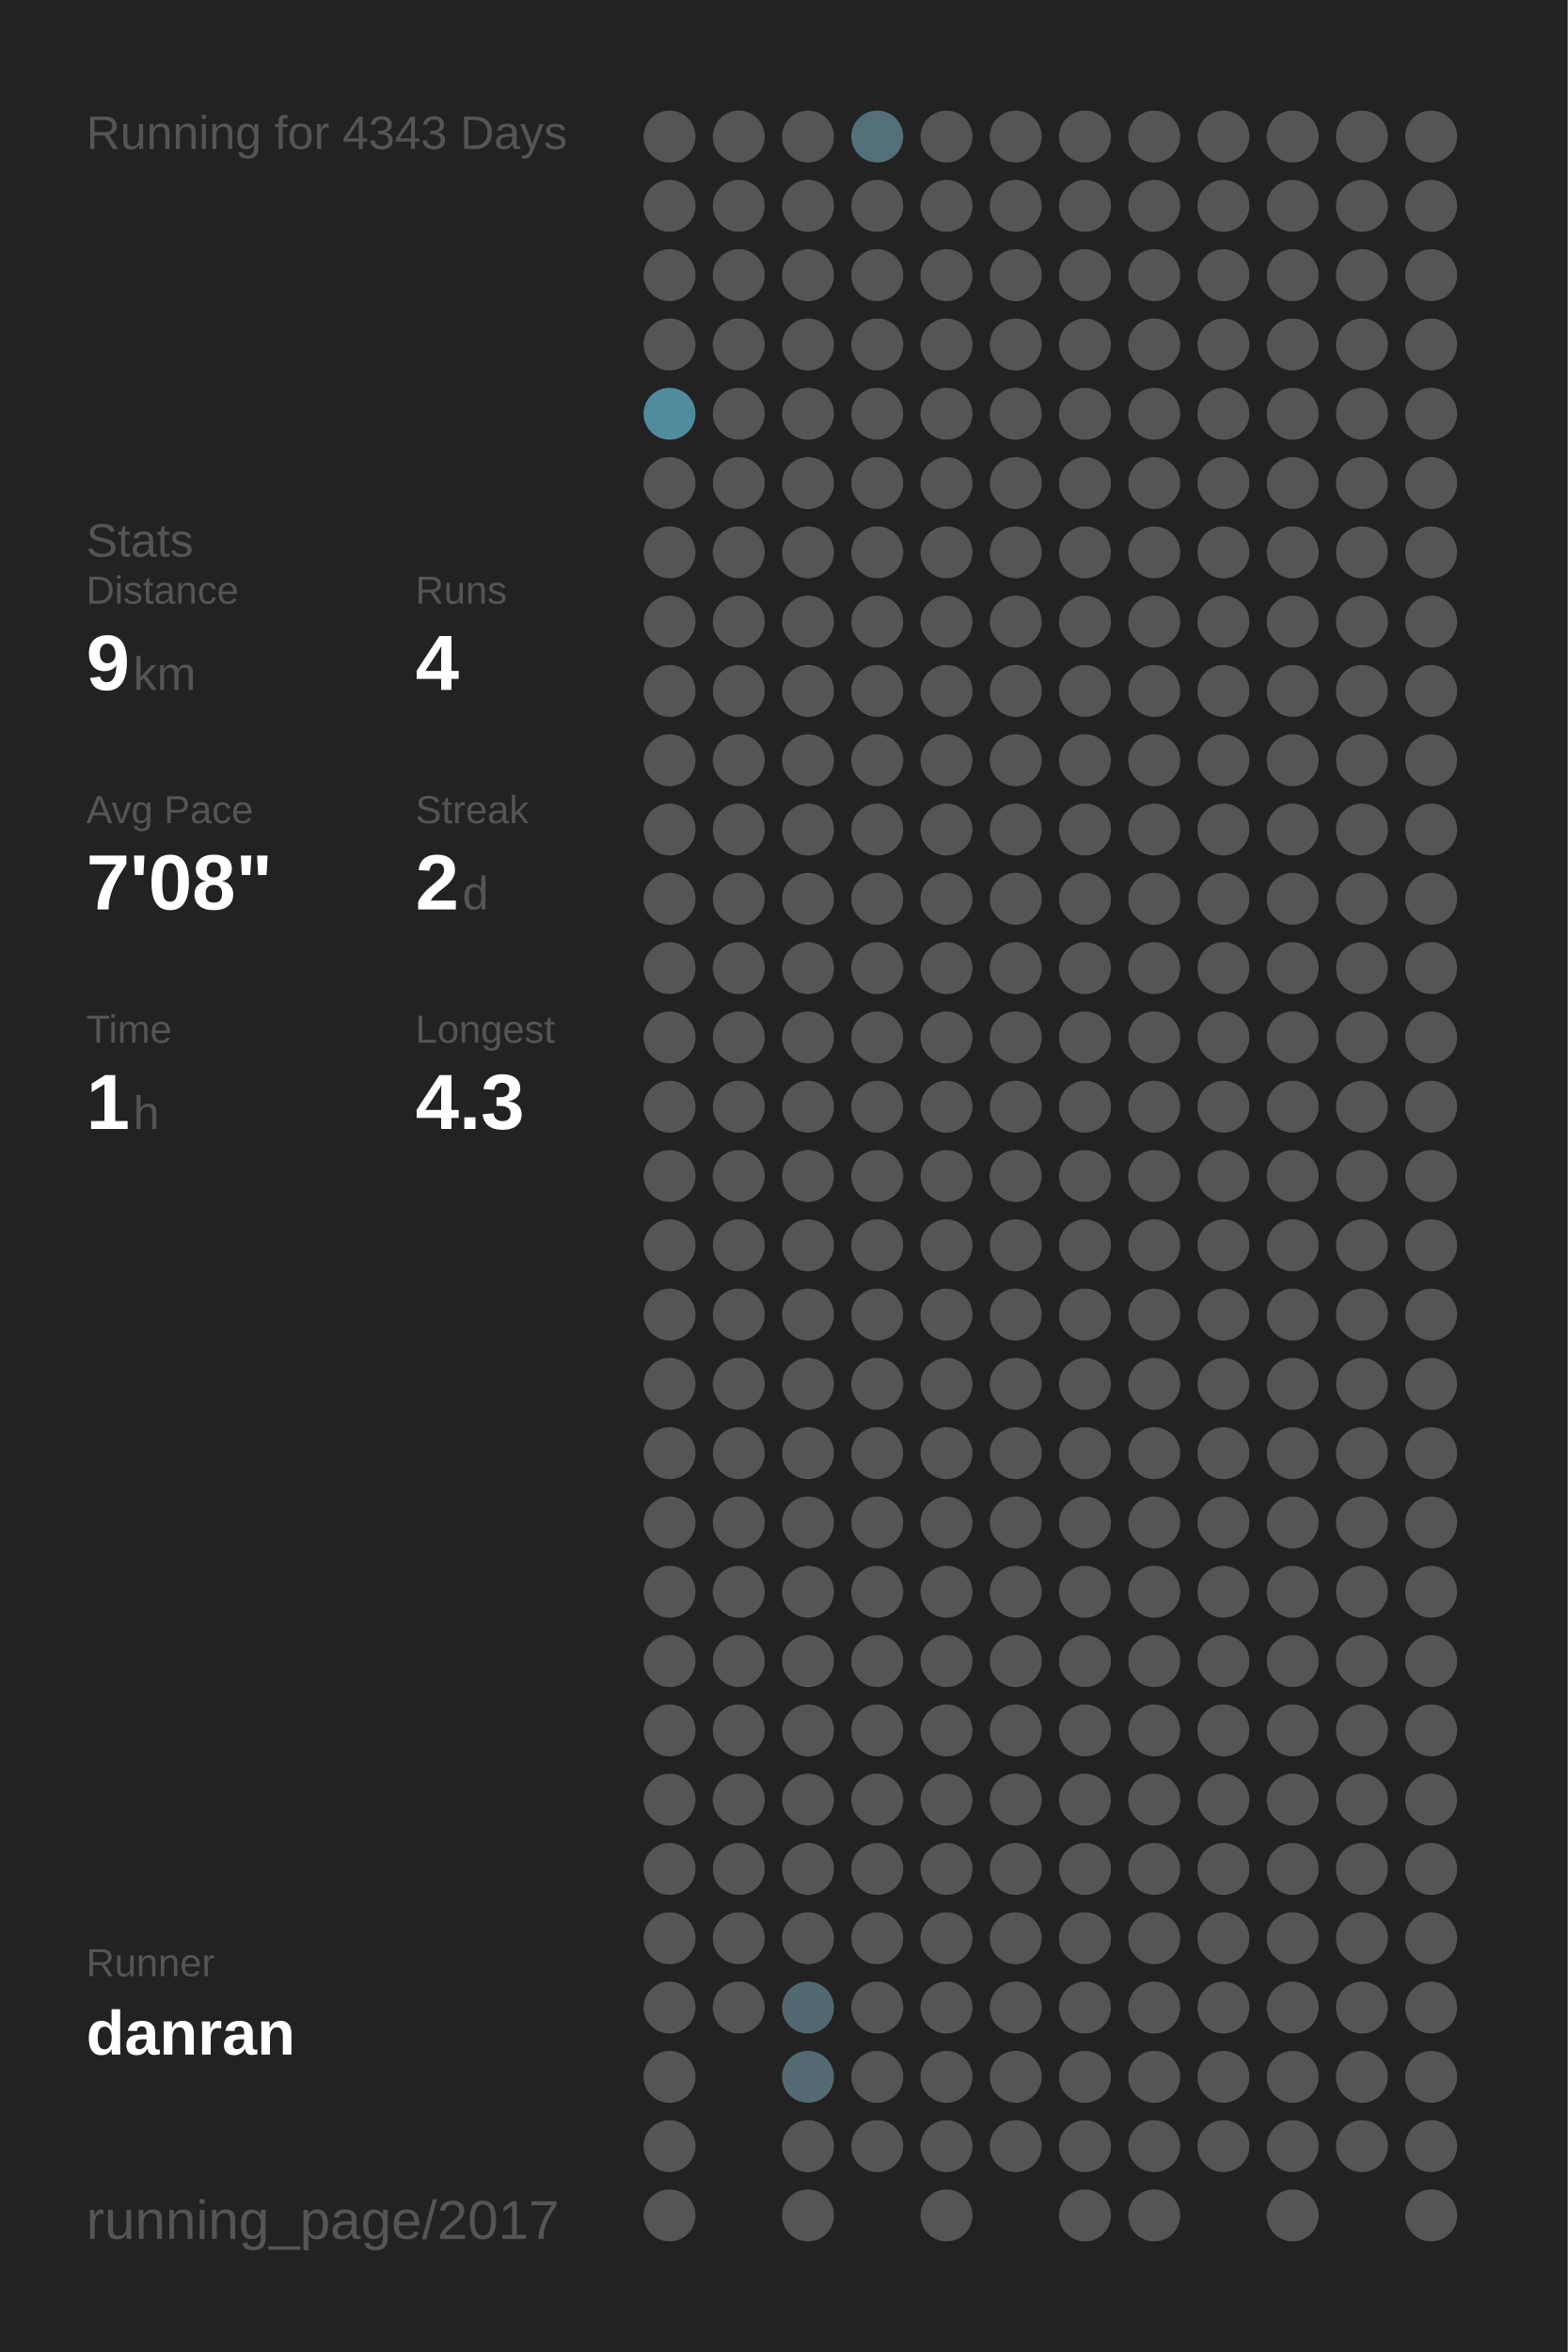
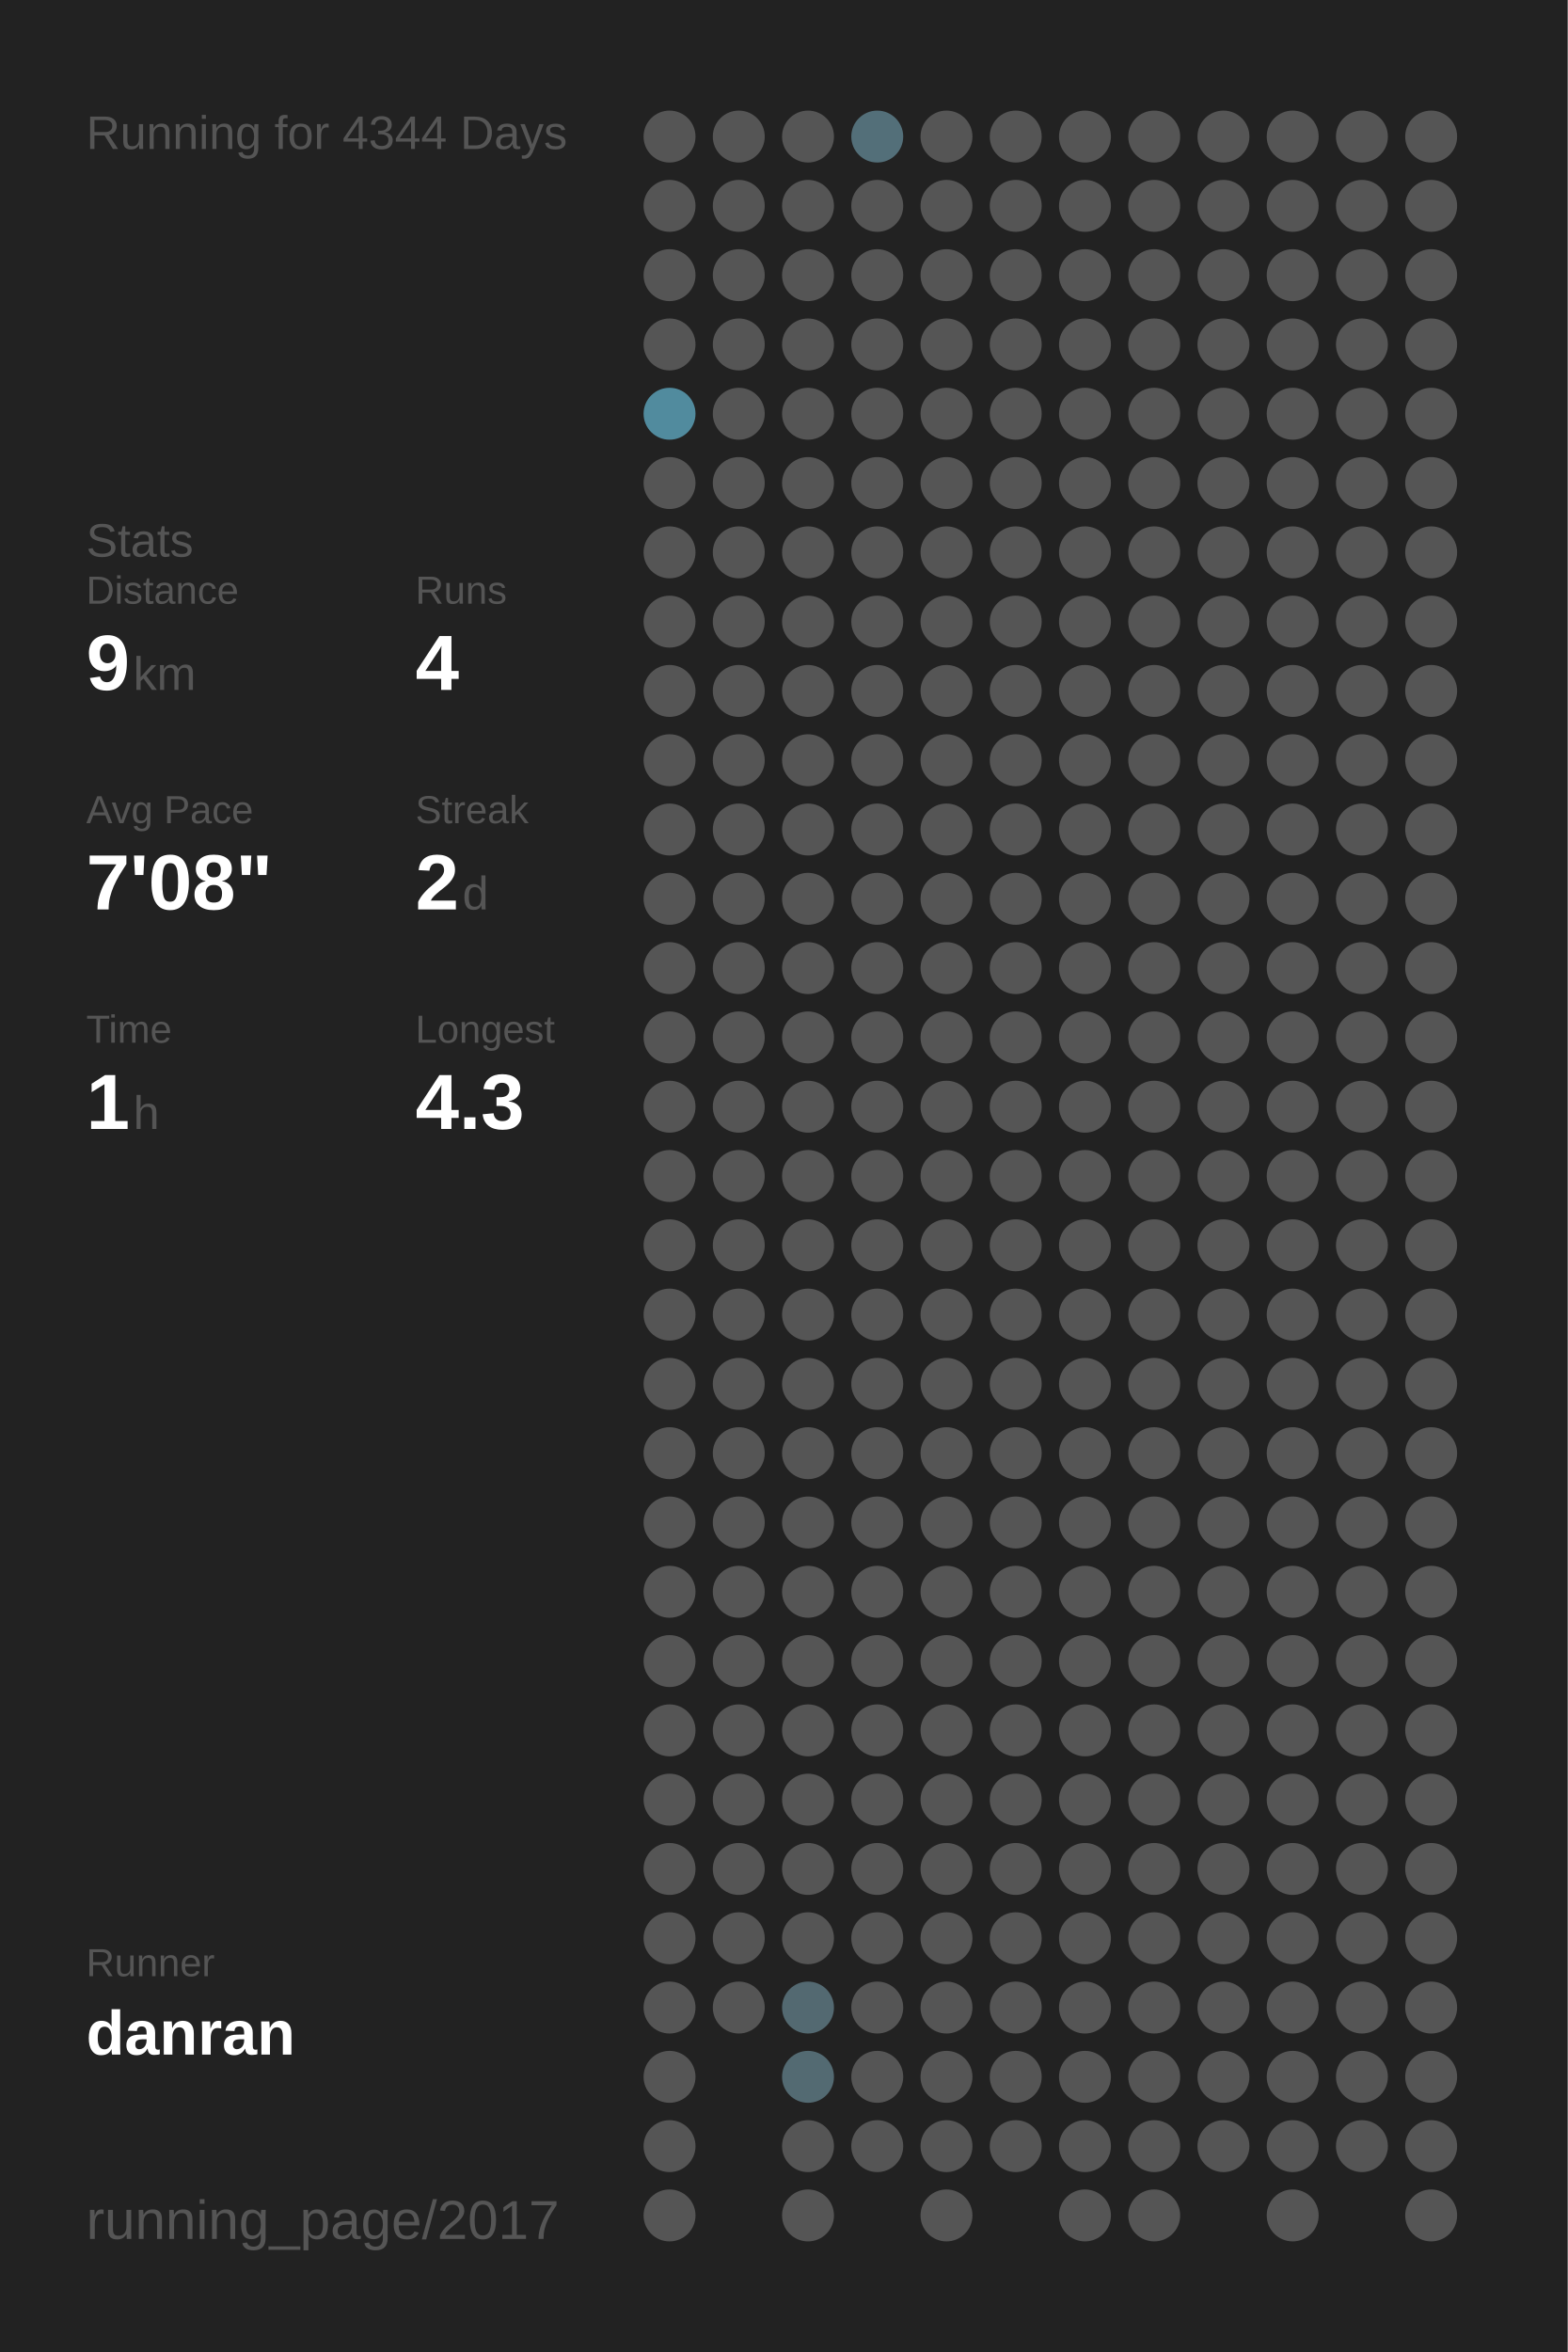
<svg xmlns="http://www.w3.org/2000/svg" baseProfile="full" height="300mm" version="1.1" viewBox="0,0,200,300" width="200mm">
  <defs />
  <rect fill="#222222" height="300" width="200" x="0" y="0" />
-   <text fill="#555555" style="font-size:6px; font-family:Arial;" x="11" y="19">Running for 4343 Days</text>
+   <text fill="#555555" style="font-size:6px; font-family:Arial;" x="11" y="19">Running for 4344 Days</text>
  <text fill="#555555" style="font-size:6px; font-family:Arial;" x="11" y="71">Stats</text>
  <text fill="#555555" style="font-size:5px; font-family:Arial;" x="11" y="77">Distance</text>
  <text fill="#FFFFFF" style="font-size:10px; font-family:Arial; font-weight:bold;" x="11" y="88">9</text>
  <text fill="#555555" style="font-size:6px; font-family:Arial;" x="17" y="88">km</text>
  <text fill="#555555" style="font-size:5px; font-family:Arial;" x="53" y="77">Runs</text>
  <text fill="#FFFFFF" style="font-size:10px; font-family:Arial; font-weight:bold;" x="53" y="88">4</text>
  <text fill="#555555" style="font-size:5px; font-family:Arial;" x="11" y="105">Avg Pace</text>
  <text fill="#FFFFFF" style="font-size:10px; font-family:Arial; font-weight:bold;" x="11" y="116">7'08"</text>
  <text fill="#555555" style="font-size:5px; font-family:Arial;" x="53" y="105">Streak</text>
  <text fill="#FFFFFF" style="font-size:10px; font-family:Arial; font-weight:bold;" x="53" y="116">2</text>
  <text fill="#555555" style="font-size:6px; font-family:Arial;" x="59" y="116">d</text>
  <text fill="#555555" style="font-size:5px; font-family:Arial;" x="11" y="133">Time</text>
  <text fill="#FFFFFF" style="font-size:10px; font-family:Arial; font-weight:bold;" x="11" y="144">1</text>
  <text fill="#555555" style="font-size:6px; font-family:Arial;" x="17" y="144">h</text>
  <text fill="#555555" style="font-size:5px; font-family:Arial;" x="53" y="133">Longest</text>
  <text fill="#FFFFFF" style="font-size:10px; font-family:Arial; font-weight:bold;" x="53" y="144">4.3</text>
  <text fill="#555555" style="font-size:5px; font-family:Arial;" x="11" y="252.065">Runner</text>
  <text fill="#FFFFFF" style="font-size:8px; font-family:Arial; font-weight:bold;" x="11" y="262.065">danran</text>
  <text fill="#555555" style="font-size:7px; font-family:Arial;" x="11" y="285.581">running_page/2017</text>
  <circle cx="85.417" cy="17.419" fill="#555555" r="3.312" />
  <circle cx="85.417" cy="26.258" fill="#555555" r="3.312" />
  <circle cx="85.417" cy="35.097" fill="#555555" r="3.312" />
  <circle cx="85.417" cy="43.935" fill="#555555" r="3.312" />
  <circle cx="85.417" cy="52.774" fill="#518b9e" r="3.312" />
  <circle cx="85.417" cy="61.613" fill="#555555" r="3.312" />
  <circle cx="85.417" cy="70.452" fill="#555555" r="3.312" />
  <circle cx="85.417" cy="79.29" fill="#555555" r="3.312" />
  <circle cx="85.417" cy="88.129" fill="#555555" r="3.312" />
  <circle cx="85.417" cy="96.968" fill="#555555" r="3.312" />
  <circle cx="85.417" cy="105.806" fill="#555555" r="3.312" />
  <circle cx="85.417" cy="114.645" fill="#555555" r="3.312" />
  <circle cx="85.417" cy="123.484" fill="#555555" r="3.312" />
  <circle cx="85.417" cy="132.323" fill="#555555" r="3.312" />
  <circle cx="85.417" cy="141.161" fill="#555555" r="3.312" />
  <circle cx="85.417" cy="150" fill="#555555" r="3.312" />
  <circle cx="85.417" cy="158.839" fill="#555555" r="3.312" />
  <circle cx="85.417" cy="167.677" fill="#555555" r="3.312" />
  <circle cx="85.417" cy="176.516" fill="#555555" r="3.312" />
  <circle cx="85.417" cy="185.355" fill="#555555" r="3.312" />
  <circle cx="85.417" cy="194.194" fill="#555555" r="3.312" />
  <circle cx="85.417" cy="203.032" fill="#555555" r="3.312" />
  <circle cx="85.417" cy="211.871" fill="#555555" r="3.312" />
  <circle cx="85.417" cy="220.71" fill="#555555" r="3.312" />
  <circle cx="85.417" cy="229.548" fill="#555555" r="3.312" />
  <circle cx="85.417" cy="238.387" fill="#555555" r="3.312" />
  <circle cx="85.417" cy="247.226" fill="#555555" r="3.312" />
  <circle cx="85.417" cy="256.065" fill="#555555" r="3.312" />
  <circle cx="85.417" cy="264.903" fill="#555555" r="3.312" />
  <circle cx="85.417" cy="273.742" fill="#555555" r="3.312" />
  <circle cx="85.417" cy="282.581" fill="#555555" r="3.312" />
  <circle cx="94.25" cy="17.419" fill="#555555" r="3.312" />
  <circle cx="94.25" cy="26.258" fill="#555555" r="3.312" />
  <circle cx="94.25" cy="35.097" fill="#555555" r="3.312" />
  <circle cx="94.25" cy="43.935" fill="#555555" r="3.312" />
  <circle cx="94.25" cy="52.774" fill="#555555" r="3.312" />
  <circle cx="94.25" cy="61.613" fill="#555555" r="3.312" />
  <circle cx="94.25" cy="70.452" fill="#555555" r="3.312" />
  <circle cx="94.25" cy="79.29" fill="#555555" r="3.312" />
  <circle cx="94.25" cy="88.129" fill="#555555" r="3.312" />
  <circle cx="94.25" cy="96.968" fill="#555555" r="3.312" />
  <circle cx="94.25" cy="105.806" fill="#555555" r="3.312" />
  <circle cx="94.25" cy="114.645" fill="#555555" r="3.312" />
  <circle cx="94.25" cy="123.484" fill="#555555" r="3.312" />
  <circle cx="94.25" cy="132.323" fill="#555555" r="3.312" />
  <circle cx="94.25" cy="141.161" fill="#555555" r="3.312" />
  <circle cx="94.25" cy="150" fill="#555555" r="3.312" />
  <circle cx="94.25" cy="158.839" fill="#555555" r="3.312" />
  <circle cx="94.25" cy="167.677" fill="#555555" r="3.312" />
  <circle cx="94.25" cy="176.516" fill="#555555" r="3.312" />
  <circle cx="94.25" cy="185.355" fill="#555555" r="3.312" />
  <circle cx="94.25" cy="194.194" fill="#555555" r="3.312" />
  <circle cx="94.25" cy="203.032" fill="#555555" r="3.312" />
  <circle cx="94.25" cy="211.871" fill="#555555" r="3.312" />
  <circle cx="94.25" cy="220.71" fill="#555555" r="3.312" />
  <circle cx="94.25" cy="229.548" fill="#555555" r="3.312" />
  <circle cx="94.25" cy="238.387" fill="#555555" r="3.312" />
  <circle cx="94.25" cy="247.226" fill="#555555" r="3.312" />
  <circle cx="94.25" cy="256.065" fill="#555555" r="3.312" />
  <circle cx="103.083" cy="17.419" fill="#555555" r="3.312" />
  <circle cx="103.083" cy="26.258" fill="#555555" r="3.312" />
  <circle cx="103.083" cy="35.097" fill="#555555" r="3.312" />
  <circle cx="103.083" cy="43.935" fill="#555555" r="3.312" />
  <circle cx="103.083" cy="52.774" fill="#555555" r="3.312" />
  <circle cx="103.083" cy="61.613" fill="#555555" r="3.312" />
  <circle cx="103.083" cy="70.452" fill="#555555" r="3.312" />
  <circle cx="103.083" cy="79.29" fill="#555555" r="3.312" />
  <circle cx="103.083" cy="88.129" fill="#555555" r="3.312" />
  <circle cx="103.083" cy="96.968" fill="#555555" r="3.312" />
  <circle cx="103.083" cy="105.806" fill="#555555" r="3.312" />
  <circle cx="103.083" cy="114.645" fill="#555555" r="3.312" />
  <circle cx="103.083" cy="123.484" fill="#555555" r="3.312" />
  <circle cx="103.083" cy="132.323" fill="#555555" r="3.312" />
  <circle cx="103.083" cy="141.161" fill="#555555" r="3.312" />
  <circle cx="103.083" cy="150" fill="#555555" r="3.312" />
  <circle cx="103.083" cy="158.839" fill="#555555" r="3.312" />
  <circle cx="103.083" cy="167.677" fill="#555555" r="3.312" />
  <circle cx="103.083" cy="176.516" fill="#555555" r="3.312" />
  <circle cx="103.083" cy="185.355" fill="#555555" r="3.312" />
  <circle cx="103.083" cy="194.194" fill="#555555" r="3.312" />
  <circle cx="103.083" cy="203.032" fill="#555555" r="3.312" />
  <circle cx="103.083" cy="211.871" fill="#555555" r="3.312" />
  <circle cx="103.083" cy="220.71" fill="#555555" r="3.312" />
  <circle cx="103.083" cy="229.548" fill="#555555" r="3.312" />
  <circle cx="103.083" cy="238.387" fill="#555555" r="3.312" />
  <circle cx="103.083" cy="247.226" fill="#555555" r="3.312" />
  <circle cx="103.083" cy="256.065" fill="#536971" r="3.312" />
  <circle cx="103.083" cy="264.903" fill="#536a72" r="3.312" />
  <circle cx="103.083" cy="273.742" fill="#555555" r="3.312" />
  <circle cx="103.083" cy="282.581" fill="#555555" r="3.312" />
  <circle cx="111.917" cy="17.419" fill="#536f79" r="3.312" />
  <circle cx="111.917" cy="26.258" fill="#555555" r="3.312" />
  <circle cx="111.917" cy="35.097" fill="#555555" r="3.312" />
  <circle cx="111.917" cy="43.935" fill="#555555" r="3.312" />
  <circle cx="111.917" cy="52.774" fill="#555555" r="3.312" />
  <circle cx="111.917" cy="61.613" fill="#555555" r="3.312" />
  <circle cx="111.917" cy="70.452" fill="#555555" r="3.312" />
  <circle cx="111.917" cy="79.29" fill="#555555" r="3.312" />
  <circle cx="111.917" cy="88.129" fill="#555555" r="3.312" />
  <circle cx="111.917" cy="96.968" fill="#555555" r="3.312" />
  <circle cx="111.917" cy="105.806" fill="#555555" r="3.312" />
  <circle cx="111.917" cy="114.645" fill="#555555" r="3.312" />
  <circle cx="111.917" cy="123.484" fill="#555555" r="3.312" />
  <circle cx="111.917" cy="132.323" fill="#555555" r="3.312" />
  <circle cx="111.917" cy="141.161" fill="#555555" r="3.312" />
  <circle cx="111.917" cy="150" fill="#555555" r="3.312" />
  <circle cx="111.917" cy="158.839" fill="#555555" r="3.312" />
  <circle cx="111.917" cy="167.677" fill="#555555" r="3.312" />
  <circle cx="111.917" cy="176.516" fill="#555555" r="3.312" />
  <circle cx="111.917" cy="185.355" fill="#555555" r="3.312" />
  <circle cx="111.917" cy="194.194" fill="#555555" r="3.312" />
  <circle cx="111.917" cy="203.032" fill="#555555" r="3.312" />
  <circle cx="111.917" cy="211.871" fill="#555555" r="3.312" />
  <circle cx="111.917" cy="220.71" fill="#555555" r="3.312" />
  <circle cx="111.917" cy="229.548" fill="#555555" r="3.312" />
  <circle cx="111.917" cy="238.387" fill="#555555" r="3.312" />
  <circle cx="111.917" cy="247.226" fill="#555555" r="3.312" />
  <circle cx="111.917" cy="256.065" fill="#555555" r="3.312" />
  <circle cx="111.917" cy="264.903" fill="#555555" r="3.312" />
  <circle cx="111.917" cy="273.742" fill="#555555" r="3.312" />
  <circle cx="120.75" cy="17.419" fill="#555555" r="3.312" />
  <circle cx="120.75" cy="26.258" fill="#555555" r="3.312" />
  <circle cx="120.75" cy="35.097" fill="#555555" r="3.312" />
  <circle cx="120.75" cy="43.935" fill="#555555" r="3.312" />
  <circle cx="120.75" cy="52.774" fill="#555555" r="3.312" />
  <circle cx="120.75" cy="61.613" fill="#555555" r="3.312" />
  <circle cx="120.75" cy="70.452" fill="#555555" r="3.312" />
  <circle cx="120.75" cy="79.29" fill="#555555" r="3.312" />
  <circle cx="120.75" cy="88.129" fill="#555555" r="3.312" />
  <circle cx="120.75" cy="96.968" fill="#555555" r="3.312" />
  <circle cx="120.75" cy="105.806" fill="#555555" r="3.312" />
  <circle cx="120.75" cy="114.645" fill="#555555" r="3.312" />
  <circle cx="120.75" cy="123.484" fill="#555555" r="3.312" />
  <circle cx="120.75" cy="132.323" fill="#555555" r="3.312" />
  <circle cx="120.75" cy="141.161" fill="#555555" r="3.312" />
  <circle cx="120.75" cy="150" fill="#555555" r="3.312" />
  <circle cx="120.75" cy="158.839" fill="#555555" r="3.312" />
  <circle cx="120.75" cy="167.677" fill="#555555" r="3.312" />
  <circle cx="120.75" cy="176.516" fill="#555555" r="3.312" />
  <circle cx="120.75" cy="185.355" fill="#555555" r="3.312" />
  <circle cx="120.75" cy="194.194" fill="#555555" r="3.312" />
  <circle cx="120.75" cy="203.032" fill="#555555" r="3.312" />
  <circle cx="120.75" cy="211.871" fill="#555555" r="3.312" />
  <circle cx="120.75" cy="220.71" fill="#555555" r="3.312" />
  <circle cx="120.75" cy="229.548" fill="#555555" r="3.312" />
  <circle cx="120.75" cy="238.387" fill="#555555" r="3.312" />
  <circle cx="120.75" cy="247.226" fill="#555555" r="3.312" />
  <circle cx="120.75" cy="256.065" fill="#555555" r="3.312" />
  <circle cx="120.75" cy="264.903" fill="#555555" r="3.312" />
  <circle cx="120.75" cy="273.742" fill="#555555" r="3.312" />
  <circle cx="120.75" cy="282.581" fill="#555555" r="3.312" />
  <circle cx="129.583" cy="17.419" fill="#555555" r="3.312" />
  <circle cx="129.583" cy="26.258" fill="#555555" r="3.312" />
  <circle cx="129.583" cy="35.097" fill="#555555" r="3.312" />
  <circle cx="129.583" cy="43.935" fill="#555555" r="3.312" />
  <circle cx="129.583" cy="52.774" fill="#555555" r="3.312" />
  <circle cx="129.583" cy="61.613" fill="#555555" r="3.312" />
  <circle cx="129.583" cy="70.452" fill="#555555" r="3.312" />
  <circle cx="129.583" cy="79.29" fill="#555555" r="3.312" />
  <circle cx="129.583" cy="88.129" fill="#555555" r="3.312" />
  <circle cx="129.583" cy="96.968" fill="#555555" r="3.312" />
  <circle cx="129.583" cy="105.806" fill="#555555" r="3.312" />
  <circle cx="129.583" cy="114.645" fill="#555555" r="3.312" />
  <circle cx="129.583" cy="123.484" fill="#555555" r="3.312" />
  <circle cx="129.583" cy="132.323" fill="#555555" r="3.312" />
  <circle cx="129.583" cy="141.161" fill="#555555" r="3.312" />
  <circle cx="129.583" cy="150" fill="#555555" r="3.312" />
  <circle cx="129.583" cy="158.839" fill="#555555" r="3.312" />
  <circle cx="129.583" cy="167.677" fill="#555555" r="3.312" />
  <circle cx="129.583" cy="176.516" fill="#555555" r="3.312" />
  <circle cx="129.583" cy="185.355" fill="#555555" r="3.312" />
  <circle cx="129.583" cy="194.194" fill="#555555" r="3.312" />
  <circle cx="129.583" cy="203.032" fill="#555555" r="3.312" />
  <circle cx="129.583" cy="211.871" fill="#555555" r="3.312" />
  <circle cx="129.583" cy="220.71" fill="#555555" r="3.312" />
  <circle cx="129.583" cy="229.548" fill="#555555" r="3.312" />
  <circle cx="129.583" cy="238.387" fill="#555555" r="3.312" />
  <circle cx="129.583" cy="247.226" fill="#555555" r="3.312" />
  <circle cx="129.583" cy="256.065" fill="#555555" r="3.312" />
  <circle cx="129.583" cy="264.903" fill="#555555" r="3.312" />
  <circle cx="129.583" cy="273.742" fill="#555555" r="3.312" />
  <circle cx="138.417" cy="17.419" fill="#555555" r="3.312" />
  <circle cx="138.417" cy="26.258" fill="#555555" r="3.312" />
  <circle cx="138.417" cy="35.097" fill="#555555" r="3.312" />
  <circle cx="138.417" cy="43.935" fill="#555555" r="3.312" />
  <circle cx="138.417" cy="52.774" fill="#555555" r="3.312" />
  <circle cx="138.417" cy="61.613" fill="#555555" r="3.312" />
  <circle cx="138.417" cy="70.452" fill="#555555" r="3.312" />
  <circle cx="138.417" cy="79.29" fill="#555555" r="3.312" />
  <circle cx="138.417" cy="88.129" fill="#555555" r="3.312" />
  <circle cx="138.417" cy="96.968" fill="#555555" r="3.312" />
  <circle cx="138.417" cy="105.806" fill="#555555" r="3.312" />
  <circle cx="138.417" cy="114.645" fill="#555555" r="3.312" />
  <circle cx="138.417" cy="123.484" fill="#555555" r="3.312" />
  <circle cx="138.417" cy="132.323" fill="#555555" r="3.312" />
  <circle cx="138.417" cy="141.161" fill="#555555" r="3.312" />
  <circle cx="138.417" cy="150" fill="#555555" r="3.312" />
  <circle cx="138.417" cy="158.839" fill="#555555" r="3.312" />
  <circle cx="138.417" cy="167.677" fill="#555555" r="3.312" />
  <circle cx="138.417" cy="176.516" fill="#555555" r="3.312" />
  <circle cx="138.417" cy="185.355" fill="#555555" r="3.312" />
  <circle cx="138.417" cy="194.194" fill="#555555" r="3.312" />
  <circle cx="138.417" cy="203.032" fill="#555555" r="3.312" />
  <circle cx="138.417" cy="211.871" fill="#555555" r="3.312" />
  <circle cx="138.417" cy="220.71" fill="#555555" r="3.312" />
  <circle cx="138.417" cy="229.548" fill="#555555" r="3.312" />
  <circle cx="138.417" cy="238.387" fill="#555555" r="3.312" />
  <circle cx="138.417" cy="247.226" fill="#555555" r="3.312" />
  <circle cx="138.417" cy="256.065" fill="#555555" r="3.312" />
  <circle cx="138.417" cy="264.903" fill="#555555" r="3.312" />
  <circle cx="138.417" cy="273.742" fill="#555555" r="3.312" />
  <circle cx="138.417" cy="282.581" fill="#555555" r="3.312" />
  <circle cx="147.25" cy="17.419" fill="#555555" r="3.312" />
  <circle cx="147.25" cy="26.258" fill="#555555" r="3.312" />
  <circle cx="147.25" cy="35.097" fill="#555555" r="3.312" />
  <circle cx="147.25" cy="43.935" fill="#555555" r="3.312" />
  <circle cx="147.25" cy="52.774" fill="#555555" r="3.312" />
  <circle cx="147.25" cy="61.613" fill="#555555" r="3.312" />
  <circle cx="147.25" cy="70.452" fill="#555555" r="3.312" />
  <circle cx="147.25" cy="79.29" fill="#555555" r="3.312" />
  <circle cx="147.25" cy="88.129" fill="#555555" r="3.312" />
  <circle cx="147.25" cy="96.968" fill="#555555" r="3.312" />
  <circle cx="147.25" cy="105.806" fill="#555555" r="3.312" />
  <circle cx="147.25" cy="114.645" fill="#555555" r="3.312" />
  <circle cx="147.25" cy="123.484" fill="#555555" r="3.312" />
  <circle cx="147.25" cy="132.323" fill="#555555" r="3.312" />
  <circle cx="147.25" cy="141.161" fill="#555555" r="3.312" />
  <circle cx="147.25" cy="150" fill="#555555" r="3.312" />
  <circle cx="147.25" cy="158.839" fill="#555555" r="3.312" />
  <circle cx="147.25" cy="167.677" fill="#555555" r="3.312" />
  <circle cx="147.25" cy="176.516" fill="#555555" r="3.312" />
  <circle cx="147.25" cy="185.355" fill="#555555" r="3.312" />
  <circle cx="147.25" cy="194.194" fill="#555555" r="3.312" />
  <circle cx="147.25" cy="203.032" fill="#555555" r="3.312" />
  <circle cx="147.25" cy="211.871" fill="#555555" r="3.312" />
  <circle cx="147.25" cy="220.71" fill="#555555" r="3.312" />
  <circle cx="147.25" cy="229.548" fill="#555555" r="3.312" />
  <circle cx="147.25" cy="238.387" fill="#555555" r="3.312" />
  <circle cx="147.25" cy="247.226" fill="#555555" r="3.312" />
  <circle cx="147.25" cy="256.065" fill="#555555" r="3.312" />
  <circle cx="147.25" cy="264.903" fill="#555555" r="3.312" />
  <circle cx="147.25" cy="273.742" fill="#555555" r="3.312" />
  <circle cx="147.25" cy="282.581" fill="#555555" r="3.312" />
  <circle cx="156.083" cy="17.419" fill="#555555" r="3.312" />
  <circle cx="156.083" cy="26.258" fill="#555555" r="3.312" />
  <circle cx="156.083" cy="35.097" fill="#555555" r="3.312" />
  <circle cx="156.083" cy="43.935" fill="#555555" r="3.312" />
  <circle cx="156.083" cy="52.774" fill="#555555" r="3.312" />
  <circle cx="156.083" cy="61.613" fill="#555555" r="3.312" />
  <circle cx="156.083" cy="70.452" fill="#555555" r="3.312" />
  <circle cx="156.083" cy="79.29" fill="#555555" r="3.312" />
  <circle cx="156.083" cy="88.129" fill="#555555" r="3.312" />
  <circle cx="156.083" cy="96.968" fill="#555555" r="3.312" />
  <circle cx="156.083" cy="105.806" fill="#555555" r="3.312" />
  <circle cx="156.083" cy="114.645" fill="#555555" r="3.312" />
  <circle cx="156.083" cy="123.484" fill="#555555" r="3.312" />
  <circle cx="156.083" cy="132.323" fill="#555555" r="3.312" />
  <circle cx="156.083" cy="141.161" fill="#555555" r="3.312" />
  <circle cx="156.083" cy="150" fill="#555555" r="3.312" />
  <circle cx="156.083" cy="158.839" fill="#555555" r="3.312" />
  <circle cx="156.083" cy="167.677" fill="#555555" r="3.312" />
  <circle cx="156.083" cy="176.516" fill="#555555" r="3.312" />
  <circle cx="156.083" cy="185.355" fill="#555555" r="3.312" />
  <circle cx="156.083" cy="194.194" fill="#555555" r="3.312" />
  <circle cx="156.083" cy="203.032" fill="#555555" r="3.312" />
  <circle cx="156.083" cy="211.871" fill="#555555" r="3.312" />
  <circle cx="156.083" cy="220.71" fill="#555555" r="3.312" />
  <circle cx="156.083" cy="229.548" fill="#555555" r="3.312" />
  <circle cx="156.083" cy="238.387" fill="#555555" r="3.312" />
  <circle cx="156.083" cy="247.226" fill="#555555" r="3.312" />
  <circle cx="156.083" cy="256.065" fill="#555555" r="3.312" />
  <circle cx="156.083" cy="264.903" fill="#555555" r="3.312" />
  <circle cx="156.083" cy="273.742" fill="#555555" r="3.312" />
  <circle cx="164.917" cy="17.419" fill="#555555" r="3.312" />
  <circle cx="164.917" cy="26.258" fill="#555555" r="3.312" />
  <circle cx="164.917" cy="35.097" fill="#555555" r="3.312" />
  <circle cx="164.917" cy="43.935" fill="#555555" r="3.312" />
  <circle cx="164.917" cy="52.774" fill="#555555" r="3.312" />
  <circle cx="164.917" cy="61.613" fill="#555555" r="3.312" />
  <circle cx="164.917" cy="70.452" fill="#555555" r="3.312" />
  <circle cx="164.917" cy="79.29" fill="#555555" r="3.312" />
  <circle cx="164.917" cy="88.129" fill="#555555" r="3.312" />
  <circle cx="164.917" cy="96.968" fill="#555555" r="3.312" />
  <circle cx="164.917" cy="105.806" fill="#555555" r="3.312" />
  <circle cx="164.917" cy="114.645" fill="#555555" r="3.312" />
  <circle cx="164.917" cy="123.484" fill="#555555" r="3.312" />
  <circle cx="164.917" cy="132.323" fill="#555555" r="3.312" />
  <circle cx="164.917" cy="141.161" fill="#555555" r="3.312" />
  <circle cx="164.917" cy="150" fill="#555555" r="3.312" />
  <circle cx="164.917" cy="158.839" fill="#555555" r="3.312" />
  <circle cx="164.917" cy="167.677" fill="#555555" r="3.312" />
  <circle cx="164.917" cy="176.516" fill="#555555" r="3.312" />
  <circle cx="164.917" cy="185.355" fill="#555555" r="3.312" />
  <circle cx="164.917" cy="194.194" fill="#555555" r="3.312" />
  <circle cx="164.917" cy="203.032" fill="#555555" r="3.312" />
  <circle cx="164.917" cy="211.871" fill="#555555" r="3.312" />
  <circle cx="164.917" cy="220.71" fill="#555555" r="3.312" />
  <circle cx="164.917" cy="229.548" fill="#555555" r="3.312" />
  <circle cx="164.917" cy="238.387" fill="#555555" r="3.312" />
  <circle cx="164.917" cy="247.226" fill="#555555" r="3.312" />
  <circle cx="164.917" cy="256.065" fill="#555555" r="3.312" />
  <circle cx="164.917" cy="264.903" fill="#555555" r="3.312" />
  <circle cx="164.917" cy="273.742" fill="#555555" r="3.312" />
  <circle cx="164.917" cy="282.581" fill="#555555" r="3.312" />
  <circle cx="173.75" cy="17.419" fill="#555555" r="3.312" />
  <circle cx="173.75" cy="26.258" fill="#555555" r="3.312" />
  <circle cx="173.75" cy="35.097" fill="#555555" r="3.312" />
  <circle cx="173.75" cy="43.935" fill="#555555" r="3.312" />
  <circle cx="173.75" cy="52.774" fill="#555555" r="3.312" />
  <circle cx="173.75" cy="61.613" fill="#555555" r="3.312" />
  <circle cx="173.75" cy="70.452" fill="#555555" r="3.312" />
  <circle cx="173.75" cy="79.29" fill="#555555" r="3.312" />
  <circle cx="173.75" cy="88.129" fill="#555555" r="3.312" />
  <circle cx="173.75" cy="96.968" fill="#555555" r="3.312" />
  <circle cx="173.75" cy="105.806" fill="#555555" r="3.312" />
  <circle cx="173.75" cy="114.645" fill="#555555" r="3.312" />
  <circle cx="173.75" cy="123.484" fill="#555555" r="3.312" />
  <circle cx="173.75" cy="132.323" fill="#555555" r="3.312" />
  <circle cx="173.75" cy="141.161" fill="#555555" r="3.312" />
  <circle cx="173.75" cy="150" fill="#555555" r="3.312" />
  <circle cx="173.75" cy="158.839" fill="#555555" r="3.312" />
  <circle cx="173.75" cy="167.677" fill="#555555" r="3.312" />
  <circle cx="173.75" cy="176.516" fill="#555555" r="3.312" />
  <circle cx="173.75" cy="185.355" fill="#555555" r="3.312" />
  <circle cx="173.75" cy="194.194" fill="#555555" r="3.312" />
  <circle cx="173.75" cy="203.032" fill="#555555" r="3.312" />
  <circle cx="173.75" cy="211.871" fill="#555555" r="3.312" />
  <circle cx="173.75" cy="220.71" fill="#555555" r="3.312" />
  <circle cx="173.75" cy="229.548" fill="#555555" r="3.312" />
  <circle cx="173.75" cy="238.387" fill="#555555" r="3.312" />
  <circle cx="173.75" cy="247.226" fill="#555555" r="3.312" />
  <circle cx="173.75" cy="256.065" fill="#555555" r="3.312" />
  <circle cx="173.75" cy="264.903" fill="#555555" r="3.312" />
  <circle cx="173.75" cy="273.742" fill="#555555" r="3.312" />
  <circle cx="182.583" cy="17.419" fill="#555555" r="3.312" />
  <circle cx="182.583" cy="26.258" fill="#555555" r="3.312" />
  <circle cx="182.583" cy="35.097" fill="#555555" r="3.312" />
  <circle cx="182.583" cy="43.935" fill="#555555" r="3.312" />
  <circle cx="182.583" cy="52.774" fill="#555555" r="3.312" />
  <circle cx="182.583" cy="61.613" fill="#555555" r="3.312" />
  <circle cx="182.583" cy="70.452" fill="#555555" r="3.312" />
  <circle cx="182.583" cy="79.29" fill="#555555" r="3.312" />
  <circle cx="182.583" cy="88.129" fill="#555555" r="3.312" />
  <circle cx="182.583" cy="96.968" fill="#555555" r="3.312" />
  <circle cx="182.583" cy="105.806" fill="#555555" r="3.312" />
  <circle cx="182.583" cy="114.645" fill="#555555" r="3.312" />
  <circle cx="182.583" cy="123.484" fill="#555555" r="3.312" />
  <circle cx="182.583" cy="132.323" fill="#555555" r="3.312" />
  <circle cx="182.583" cy="141.161" fill="#555555" r="3.312" />
  <circle cx="182.583" cy="150" fill="#555555" r="3.312" />
  <circle cx="182.583" cy="158.839" fill="#555555" r="3.312" />
  <circle cx="182.583" cy="167.677" fill="#555555" r="3.312" />
  <circle cx="182.583" cy="176.516" fill="#555555" r="3.312" />
  <circle cx="182.583" cy="185.355" fill="#555555" r="3.312" />
  <circle cx="182.583" cy="194.194" fill="#555555" r="3.312" />
  <circle cx="182.583" cy="203.032" fill="#555555" r="3.312" />
  <circle cx="182.583" cy="211.871" fill="#555555" r="3.312" />
  <circle cx="182.583" cy="220.71" fill="#555555" r="3.312" />
  <circle cx="182.583" cy="229.548" fill="#555555" r="3.312" />
  <circle cx="182.583" cy="238.387" fill="#555555" r="3.312" />
  <circle cx="182.583" cy="247.226" fill="#555555" r="3.312" />
  <circle cx="182.583" cy="256.065" fill="#555555" r="3.312" />
  <circle cx="182.583" cy="264.903" fill="#555555" r="3.312" />
  <circle cx="182.583" cy="273.742" fill="#555555" r="3.312" />
  <circle cx="182.583" cy="282.581" fill="#555555" r="3.312" />
</svg>
